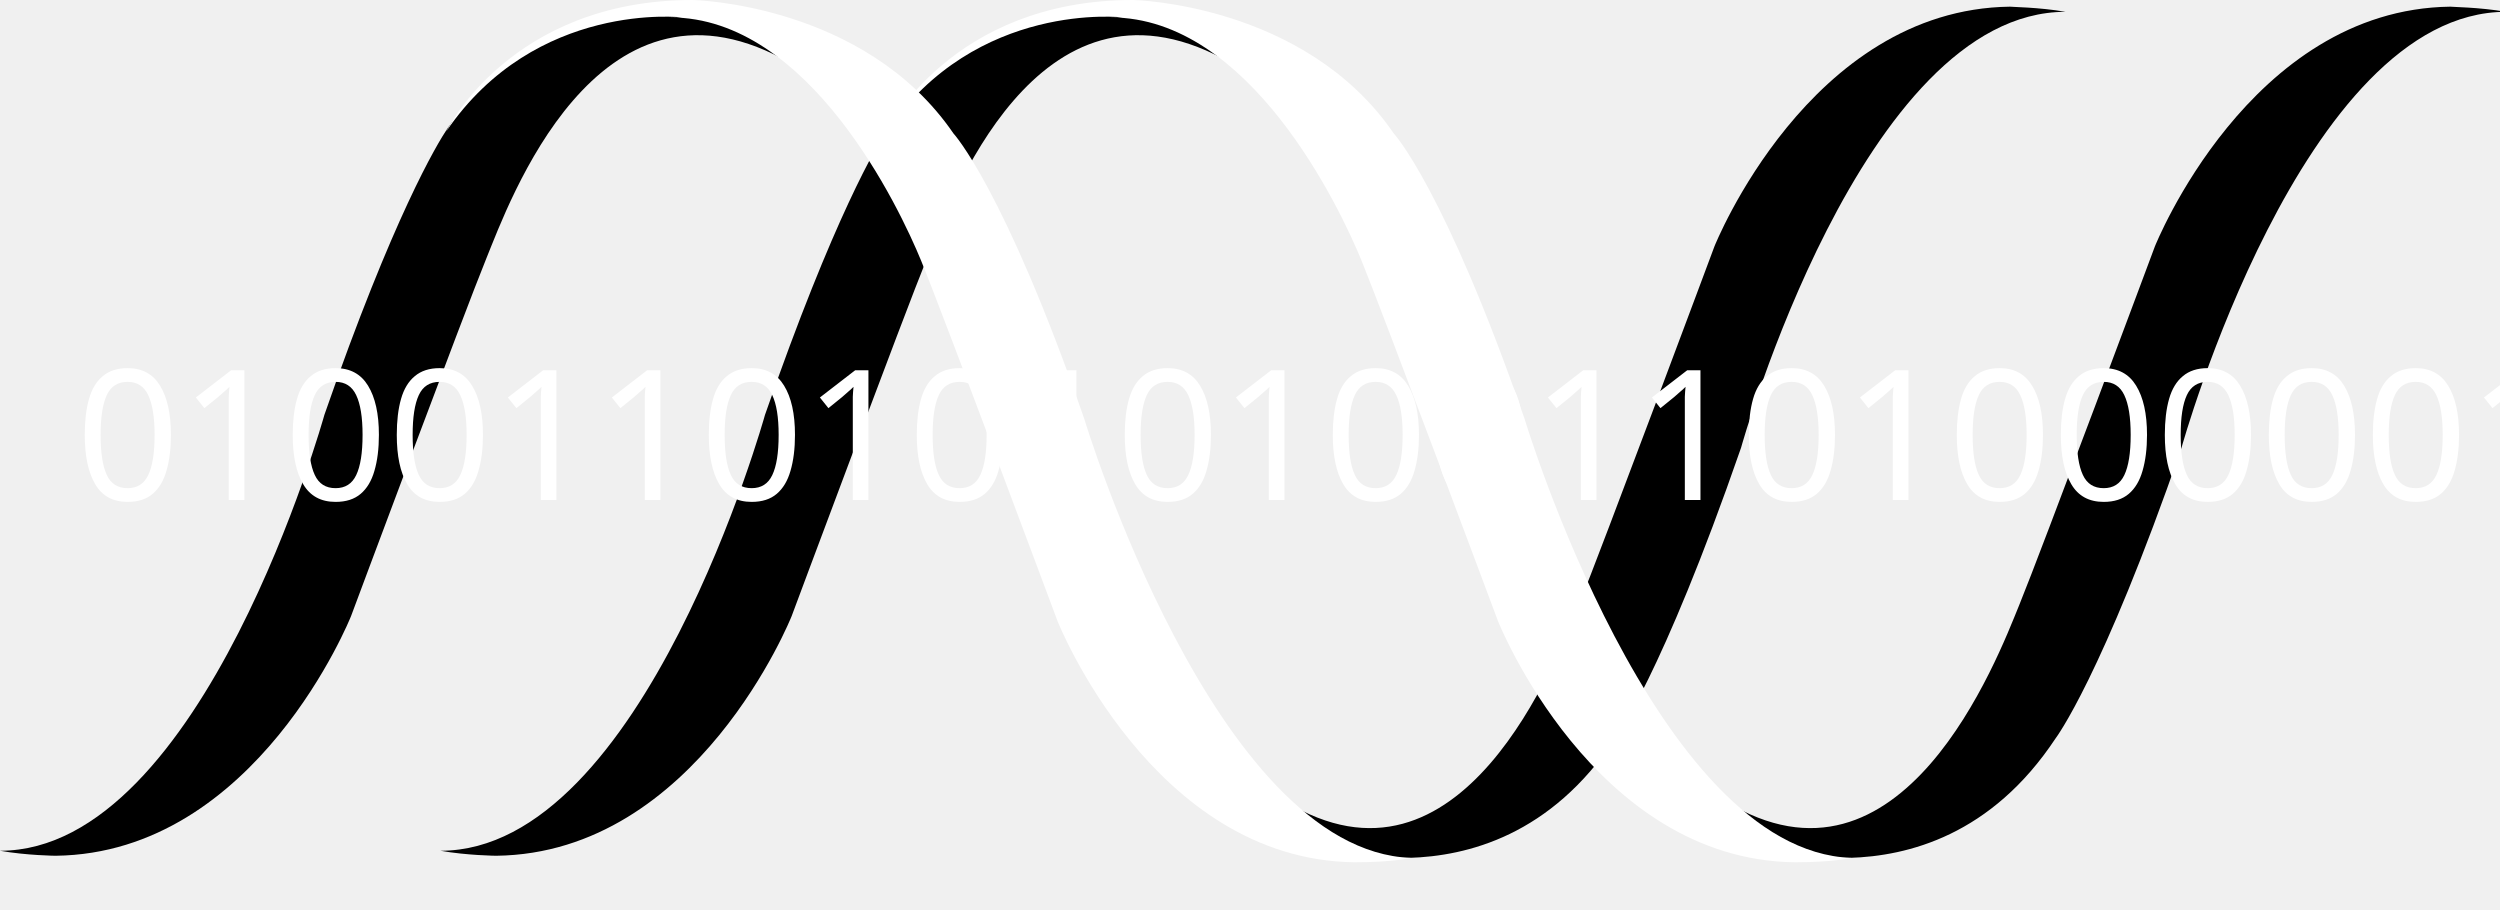
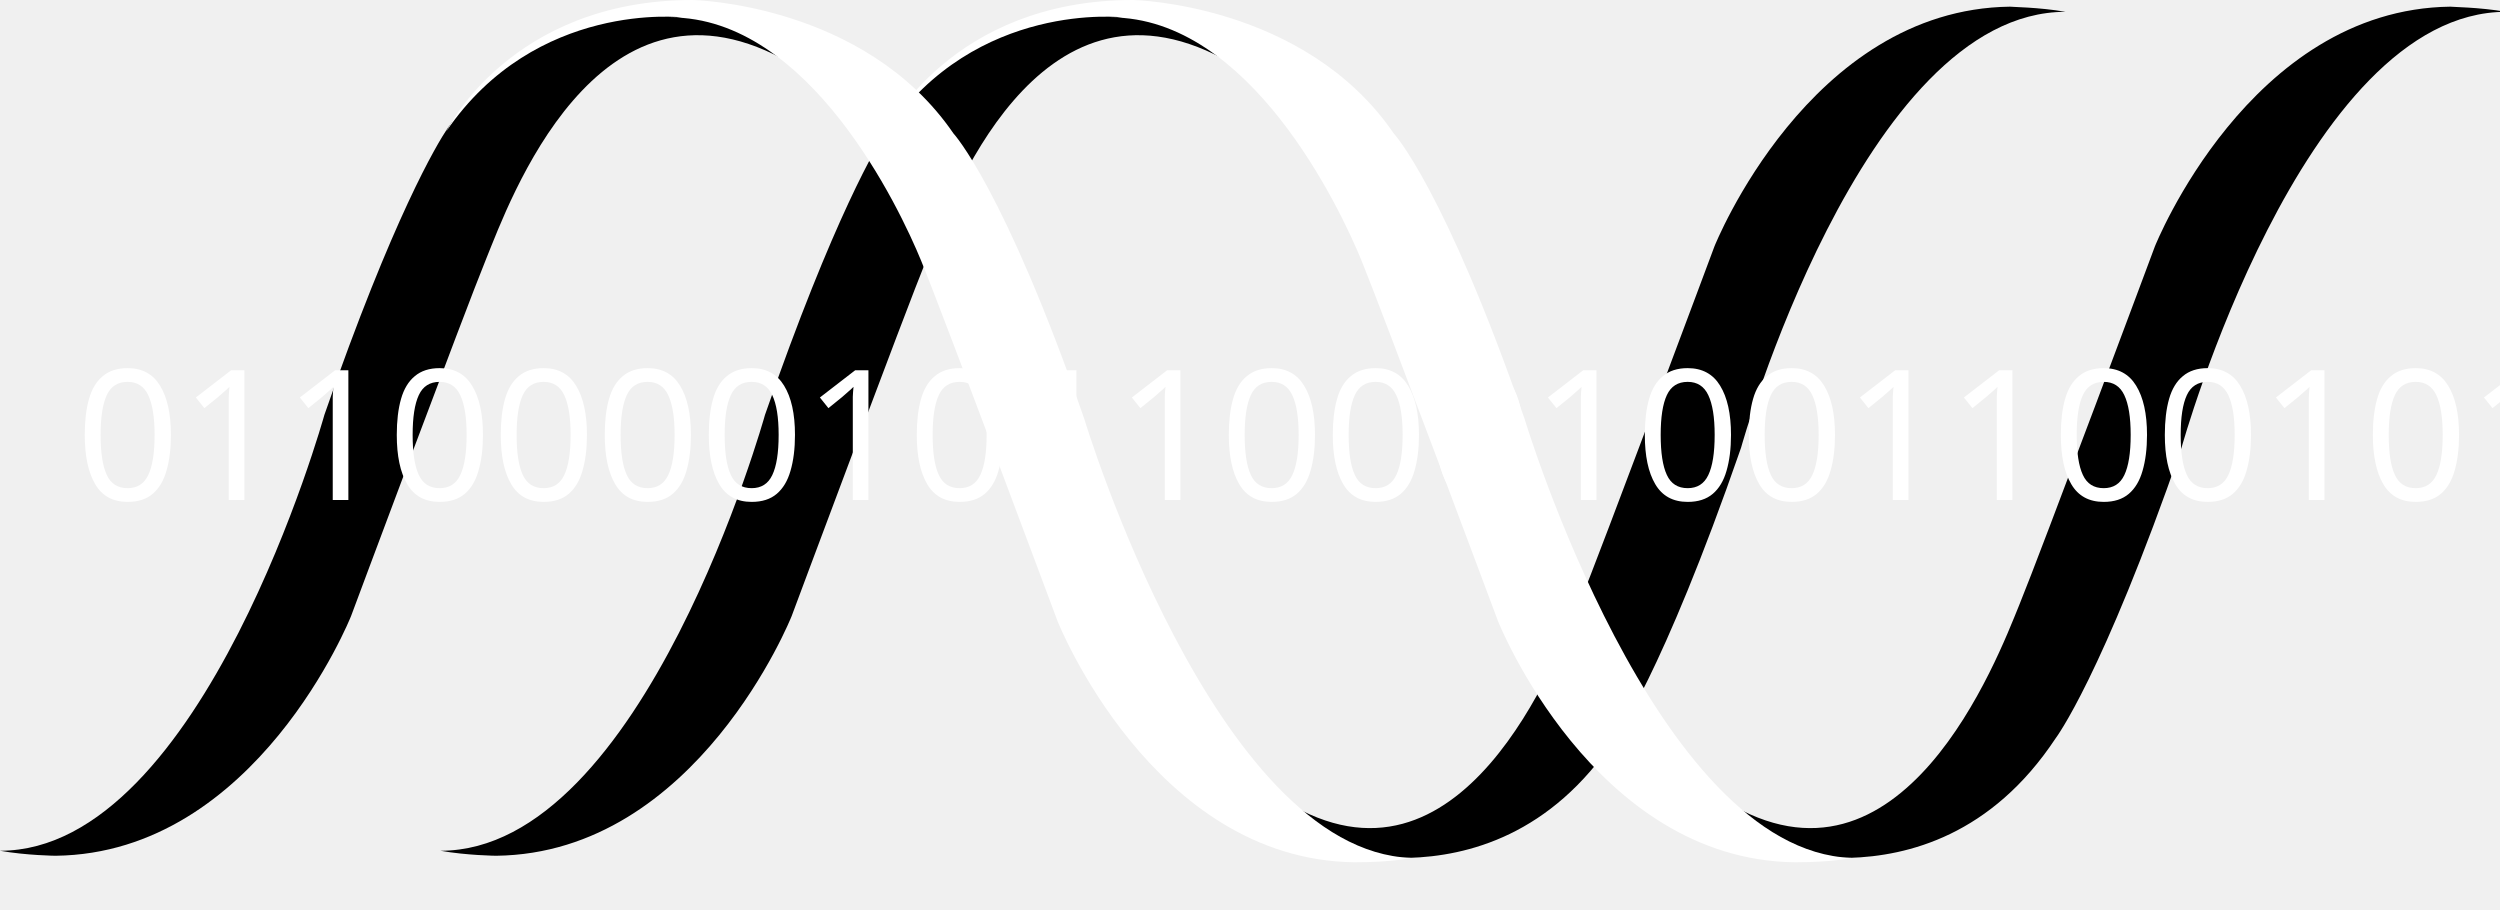
<svg xmlns="http://www.w3.org/2000/svg" viewBox="0 0 165 60" id="logo-svg">
  <style>
		.helix .front {
			fill: white;
		}
		.helix .back {
			fill: black;
		}
		.digits {
			font-style: normal;
			font-weight: normal;
			font-size: 12px;
			font-family: sans-serif;
			letter-spacing: 0;
			fill: white;
		}
	</style>
  <switch>
    <g class="helix">
      <path class="back" d="M136.33.78c-13.43 0-21.42 28.77-21.42 28.77-5.27 15.19-8.31 19.18-8.31 19.18-4.24 6.41-9.76 7.78-13.62 7.89-4.88.09-8.16-3.73-8.16-3.73 11.66 7.14 17.94-9.45 19.38-12.96 1.44-3.52 8.95-23.66 8.95-23.66S119.38.61 132.66.44c-.01.02 1.89.03 3.67.34z" />
      <path class="back" d="M29.07 56.15c13.42 0 21.42-28.77 21.42-28.77 4.55-13.1 7.43-17.87 8.14-18.93 5.89-8.58 15.49-7.44 15.49-7.44s3.37.03 6.61 2.87C68.4-2.7 62.64 13.48 61.2 17c-1.44 3.52-8.95 23.66-8.95 23.66s-6.23 15.66-19.5 15.82c0 0-1.94-.02-3.68-.33zM165.4.78c-13.43 0-21.42 28.77-21.42 28.77-5.27 15.19-8.31 19.18-8.31 19.18-4.24 6.41-9.76 7.78-13.62 7.89-4.87.09-8.16-3.73-8.16-3.73 11.66 7.14 17.95-9.45 19.38-12.96 1.44-3.52 8.95-23.66 8.95-23.66S148.45.61 161.72.44c0 .02 1.9.03 3.68.34z" />
      <path class="back" fill="grey" d="M0 56.15c13.42 0 21.41-28.77 21.41-28.77 4.55-13.1 7.43-17.87 8.14-18.93 5.89-8.58 15.49-7.44 15.49-7.44s3.37.03 6.61 2.87C39.33-2.7 33.56 13.48 32.12 17c-1.44 3.52-8.95 23.66-8.95 23.66s-6.23 15.66-19.5 15.82c0 0-1.93-.02-3.67-.33z" />
      <text class="digits">
-         <tspan x="5" y="33">010011010101001101000001</tspan>
+         <tspan x="5" y="33">011000010110001001100101</tspan>
      </text>
      <path class="front" d="M74.12 1.15S64.45 0 58.53 8.66c0 0 4.2-8.66 16.25-8.66 0 0 11.33.22 17.21 8.81 0 0 3.34 3.59 8.64 18.86 0 0 8.6 28.49 21.55 28.95 0 0-1.14.29-3.72.29C105.14 56.75 98.87 41 98.87 41s-7.56-20.25-9-23.78c-1.45-3.54-7.39-16.07-16.55-16.07" />
      <path class="front" d="M45.05 1.15S35.38 0 29.46 8.66c0 0 4.2-8.66 16.26-8.66 0 0 11.33.22 17.21 8.81 0 0 3.34 3.59 8.64 18.86 0 0 8.6 28.49 21.55 28.95 0 0-1.14.29-3.72.29C76.06 56.75 69.8 41 69.8 41s-7.55-20.25-9-23.78c-1.45-3.54-7.4-16.07-16.55-16.07" />
    </g>
  </switch>
</svg>
